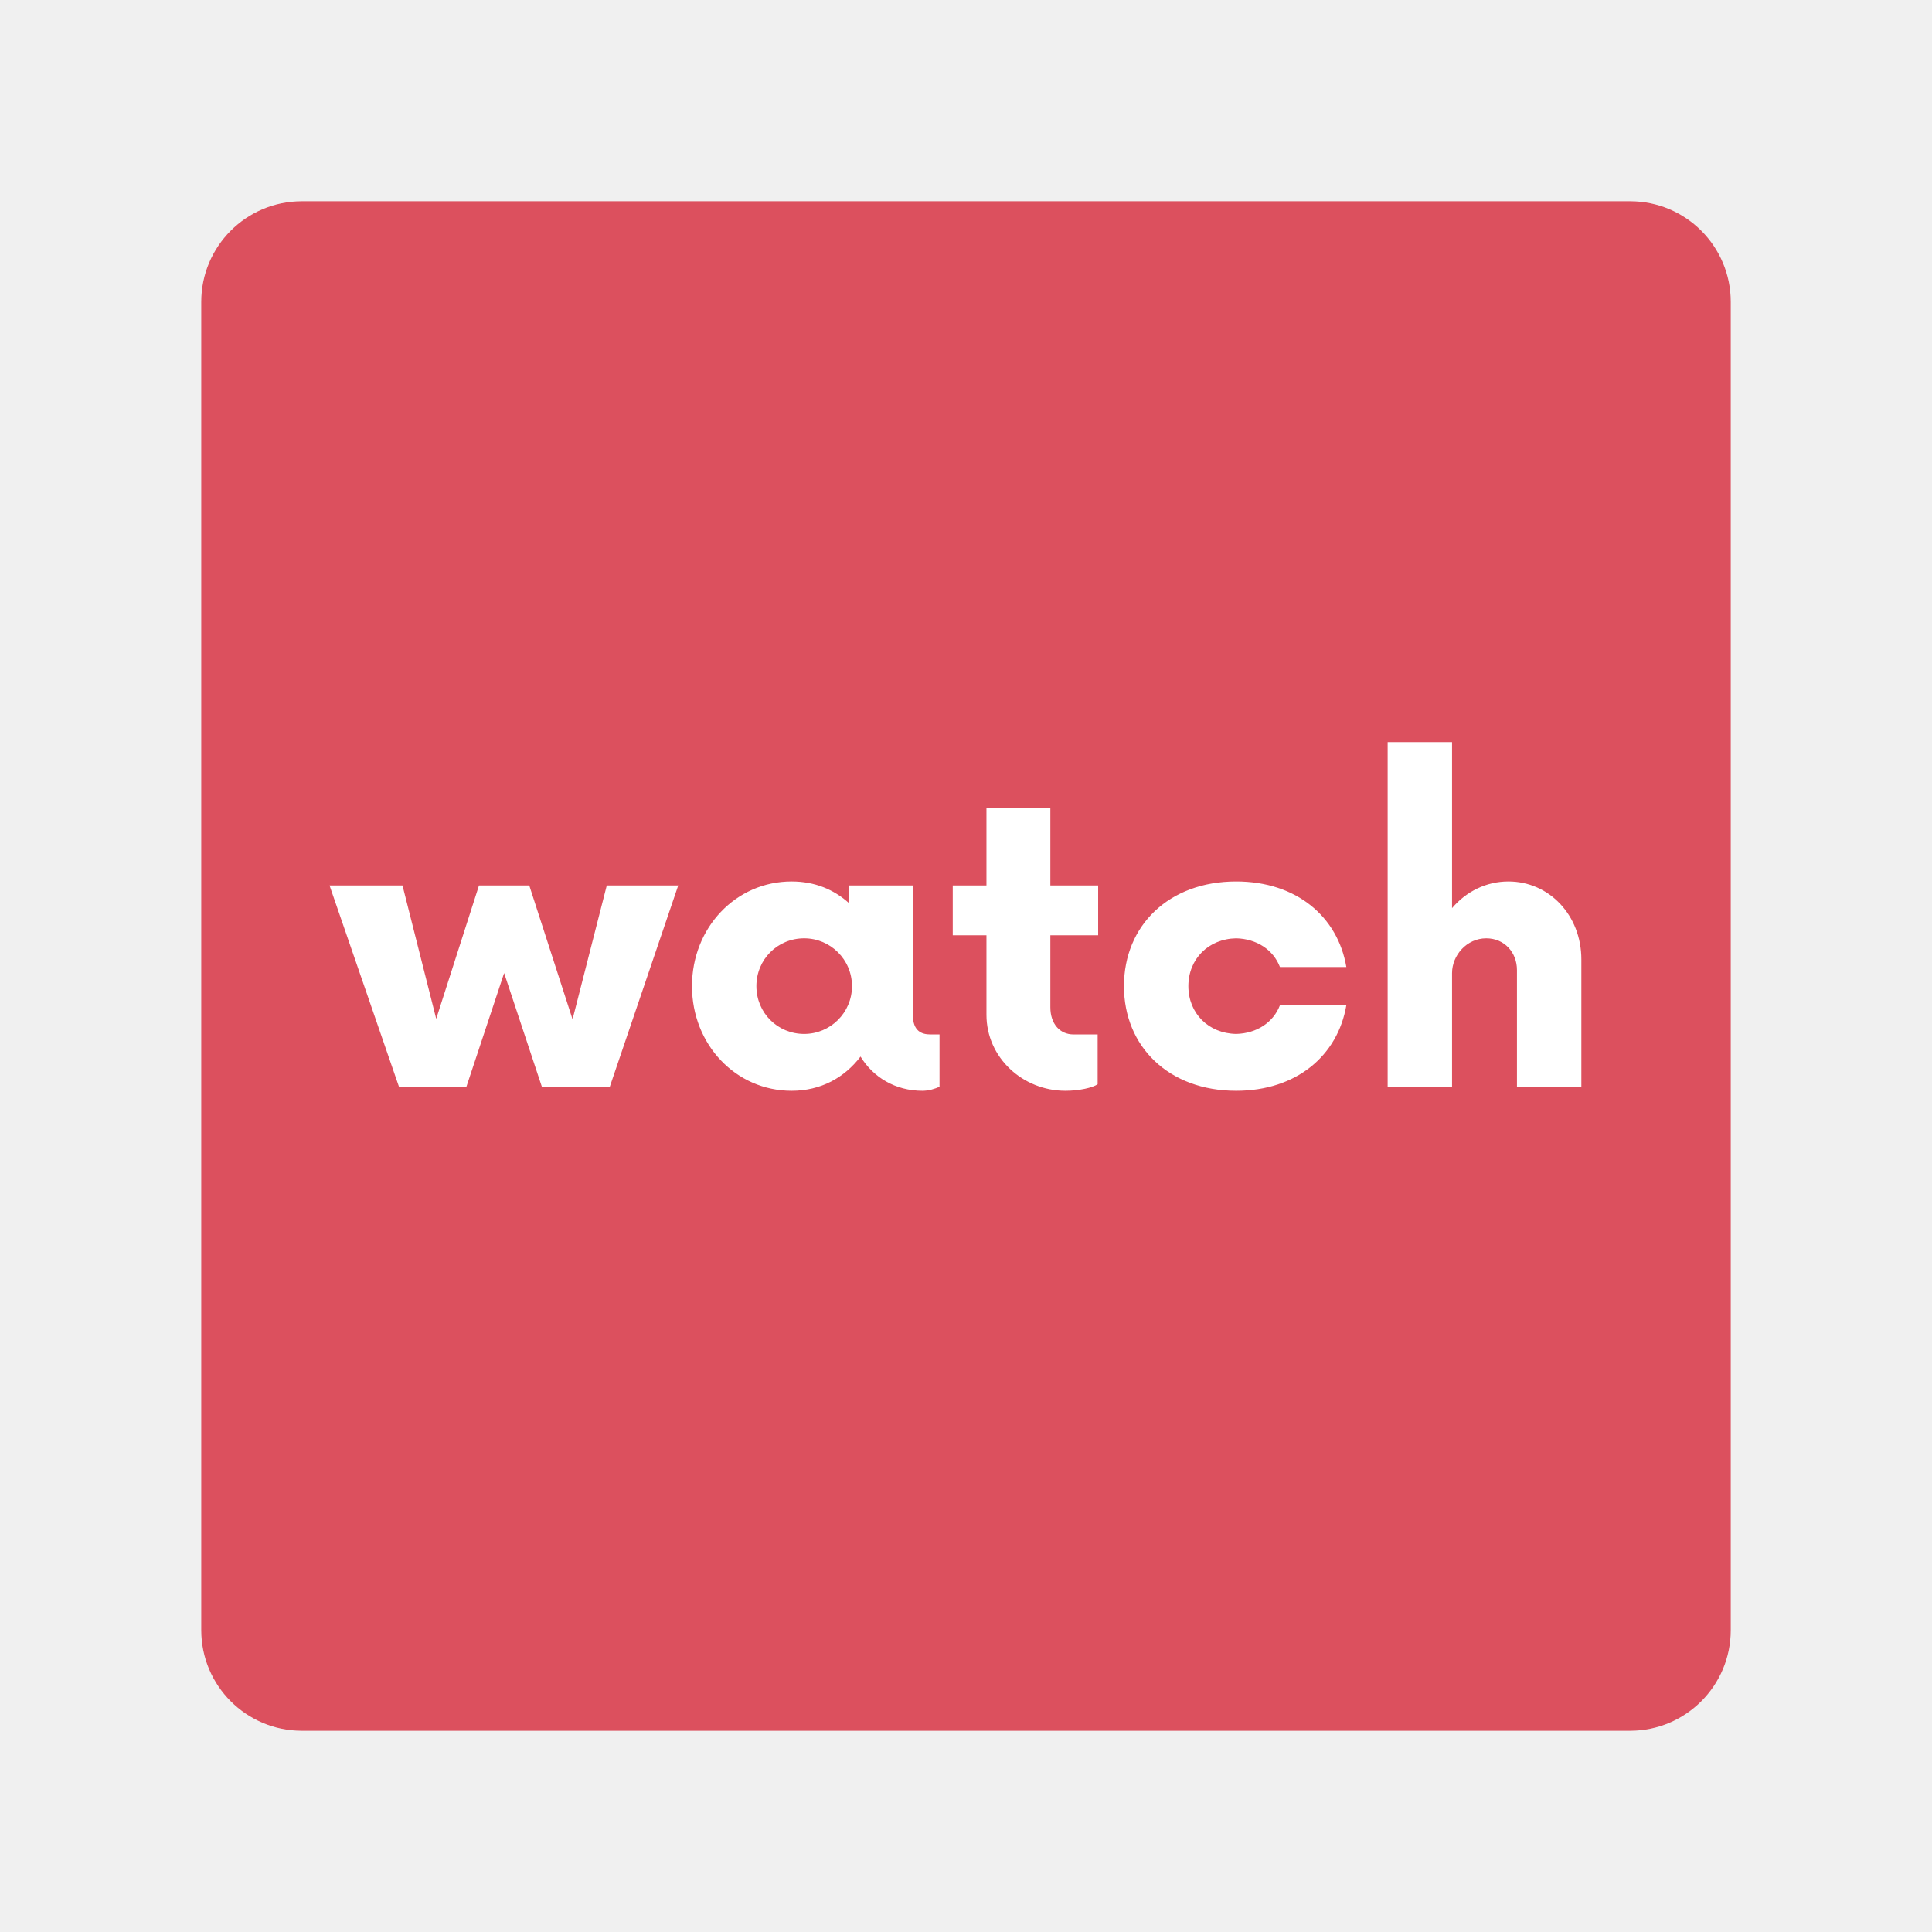
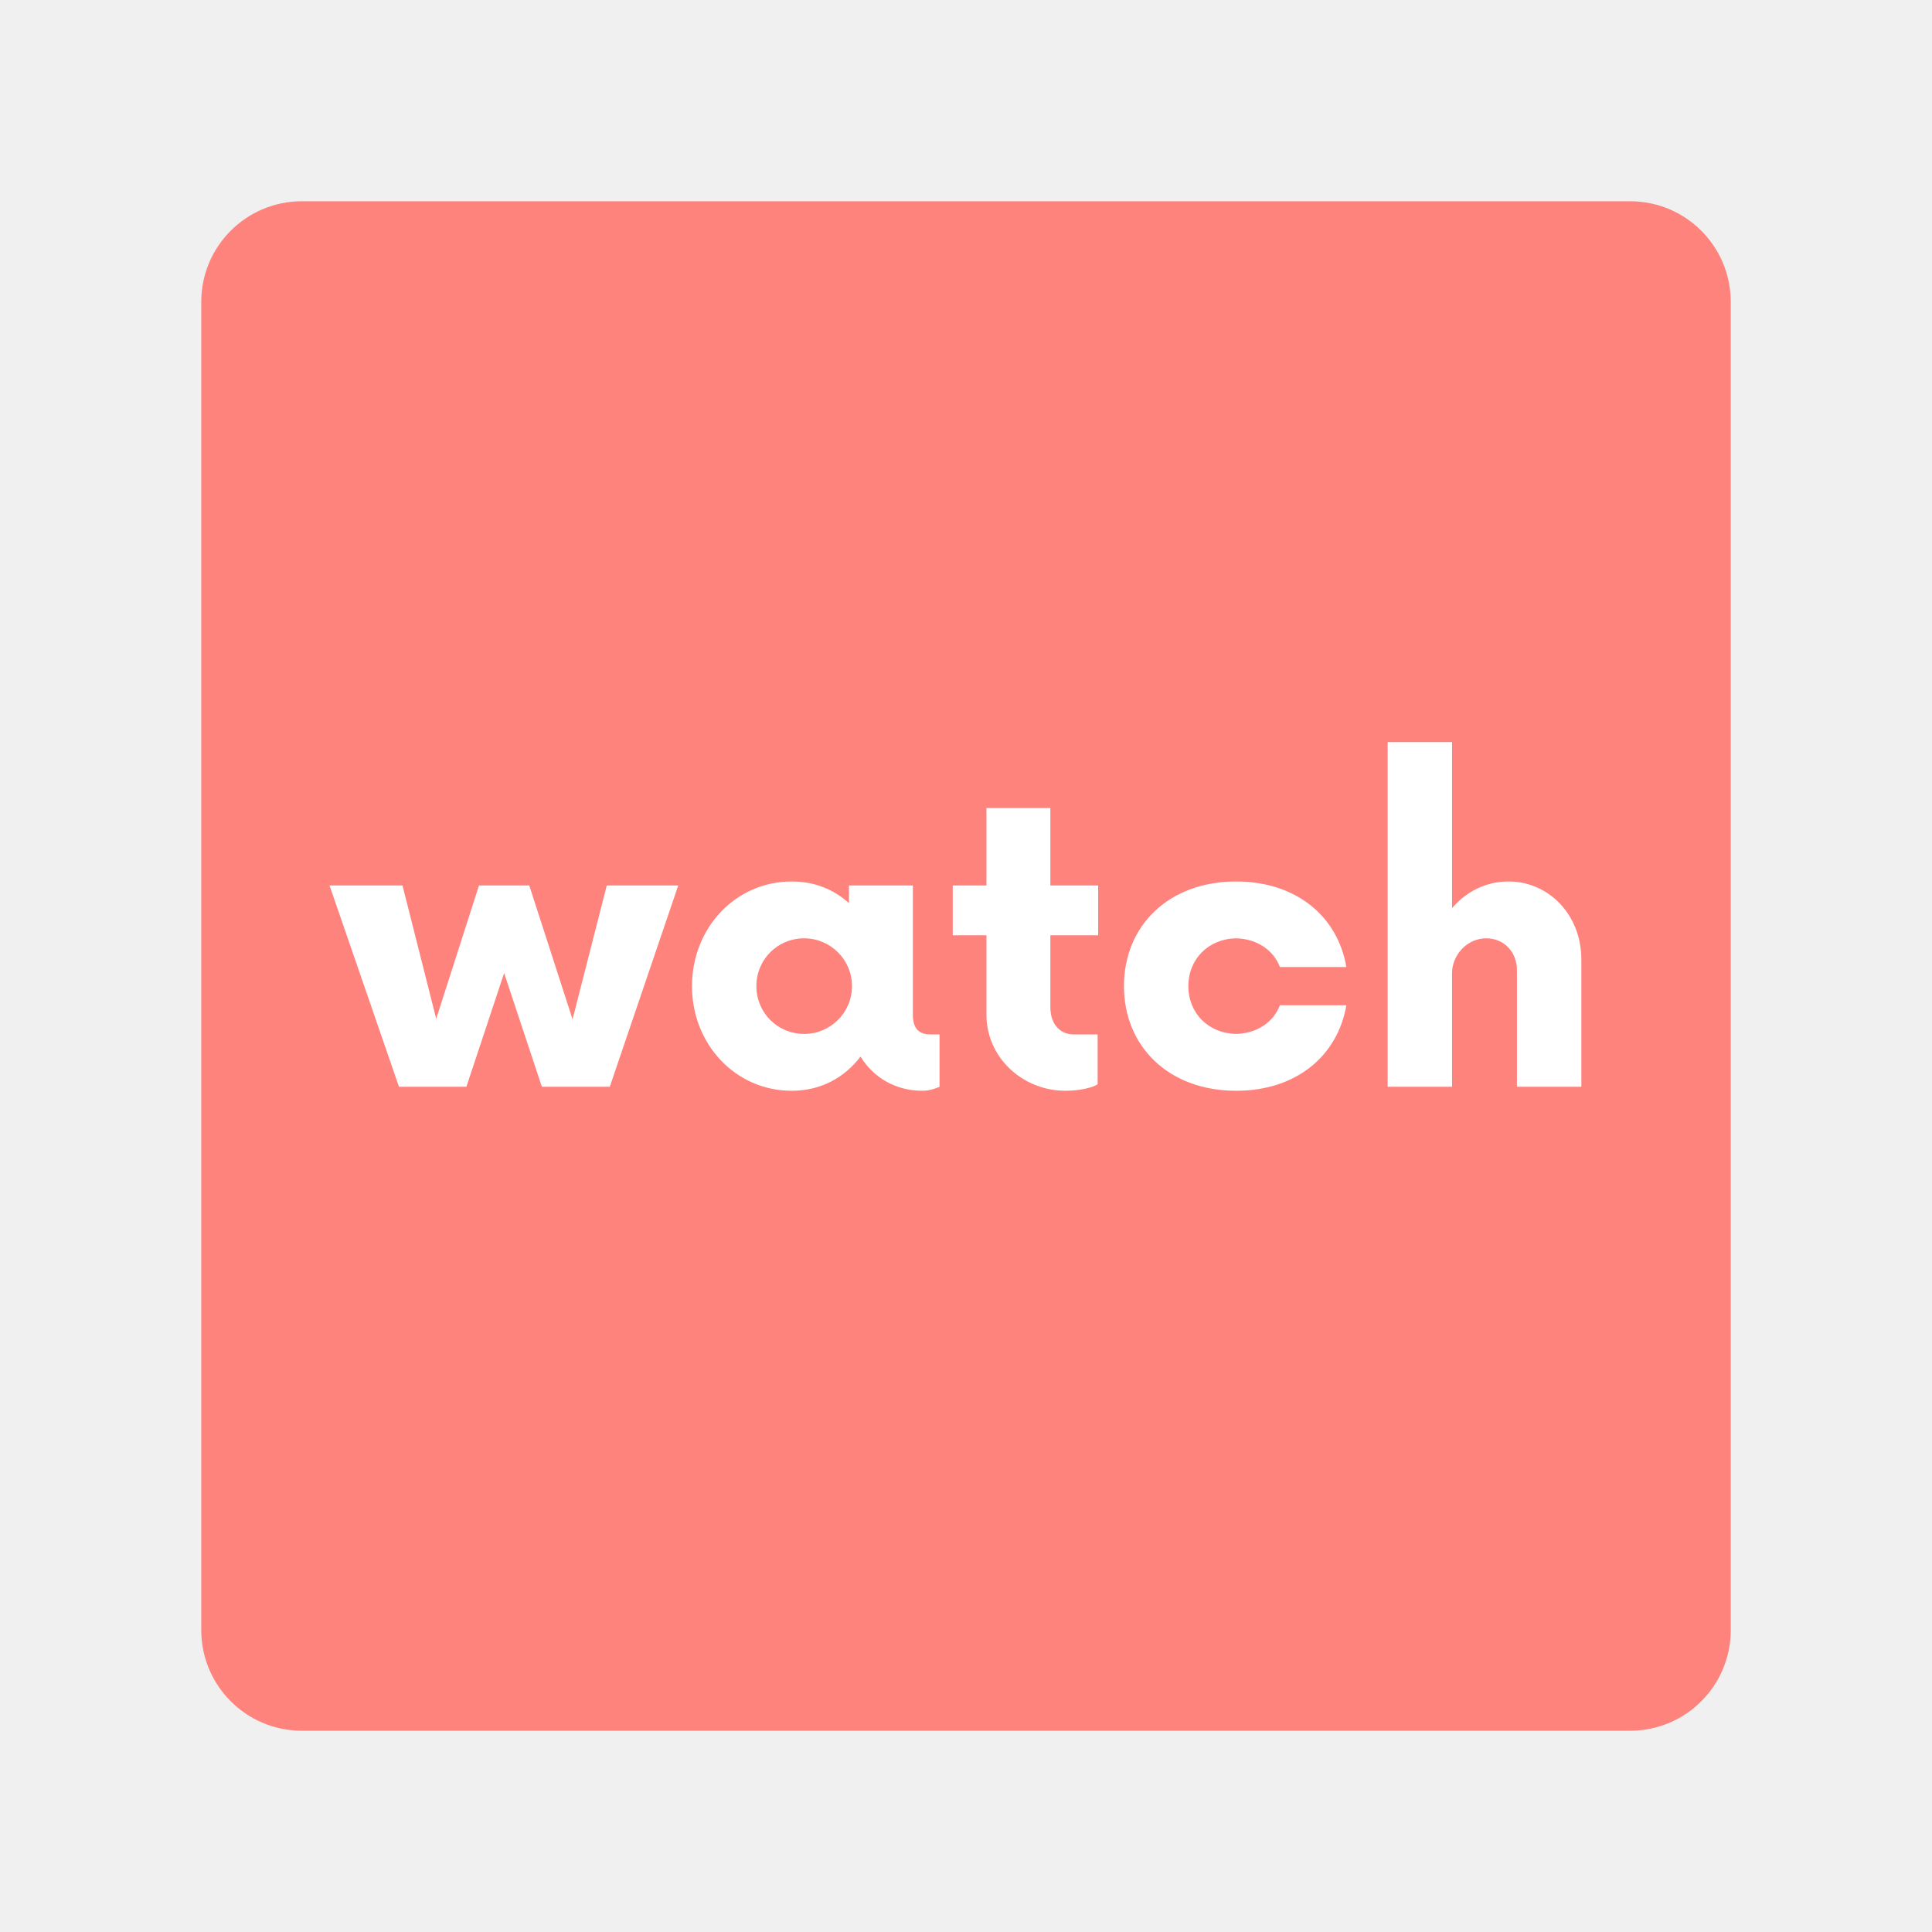
<svg xmlns="http://www.w3.org/2000/svg" width="192" height="192" viewBox="0 0 192 192" fill="none">
-   <path d="M162 20H30C24.477 20 20 24.477 20 30V162C20 167.523 24.477 172 30 172H162C167.523 172 172 167.523 172 162V30C172 24.477 167.523 20 162 20Z" fill="#DC505E" />
+   <path d="M162 20H30C24.477 20 20 24.477 20 30V162C20 167.523 24.477 172 30 172H162C167.523 172 172 167.523 172 162V30C172 24.477 167.523 20 162 20Z" fill="#FF837D" />
  <path d="M60.3 88H67.4L60.6 108H53.85L50.1 96.7L46.35 108H39.65L32.75 88H40L43.35 101.25L47.6 88H52.6L56.9 101.3L60.3 88ZM92.469 102.8H93.369V108C92.919 108.2 92.319 108.4 91.669 108.4C88.969 108.4 86.769 107.05 85.519 105C83.919 107.1 81.569 108.4 78.669 108.4C73.119 108.4 68.769 103.8 68.769 98C68.769 92.2 73.119 87.6 78.669 87.6C80.969 87.6 82.869 88.4 84.369 89.75V88H90.719V100.85C90.719 102.5 91.619 102.8 92.469 102.8ZM79.919 102.75C82.519 102.75 84.669 100.65 84.669 98C84.669 95.35 82.519 93.25 79.919 93.25C77.269 93.25 75.169 95.35 75.169 98C75.169 100.65 77.269 102.75 79.919 102.75ZM109.133 92.95H104.383V100.1C104.383 101.75 105.333 102.8 106.683 102.8H109.083V107.75C108.583 108.1 107.233 108.4 105.883 108.4C101.633 108.4 98.033 105.1 98.033 100.85V92.95H94.683V88H98.033V80.3H104.383V88H109.133V92.95ZM122.848 108.4C116.148 108.4 111.698 104 111.698 98C111.698 92 116.148 87.6 122.848 87.6C128.848 87.6 132.948 91.1 133.798 96.1H127.198C126.548 94.4 124.898 93.3 122.848 93.25C120.098 93.3 118.098 95.3 118.098 98C118.098 100.7 120.098 102.7 122.848 102.75C124.898 102.7 126.548 101.6 127.198 99.9H133.798C132.948 104.9 128.848 108.4 122.848 108.4ZM149.903 87.6C153.953 87.6 157.153 90.95 157.153 95.35V108H150.753V96.4C150.753 94.65 149.503 93.25 147.703 93.25C145.753 93.25 144.303 94.95 144.303 96.7V108H137.903V73.75H144.303V90.25C145.703 88.6 147.703 87.6 149.903 87.6Z" fill="white" />
</svg>
